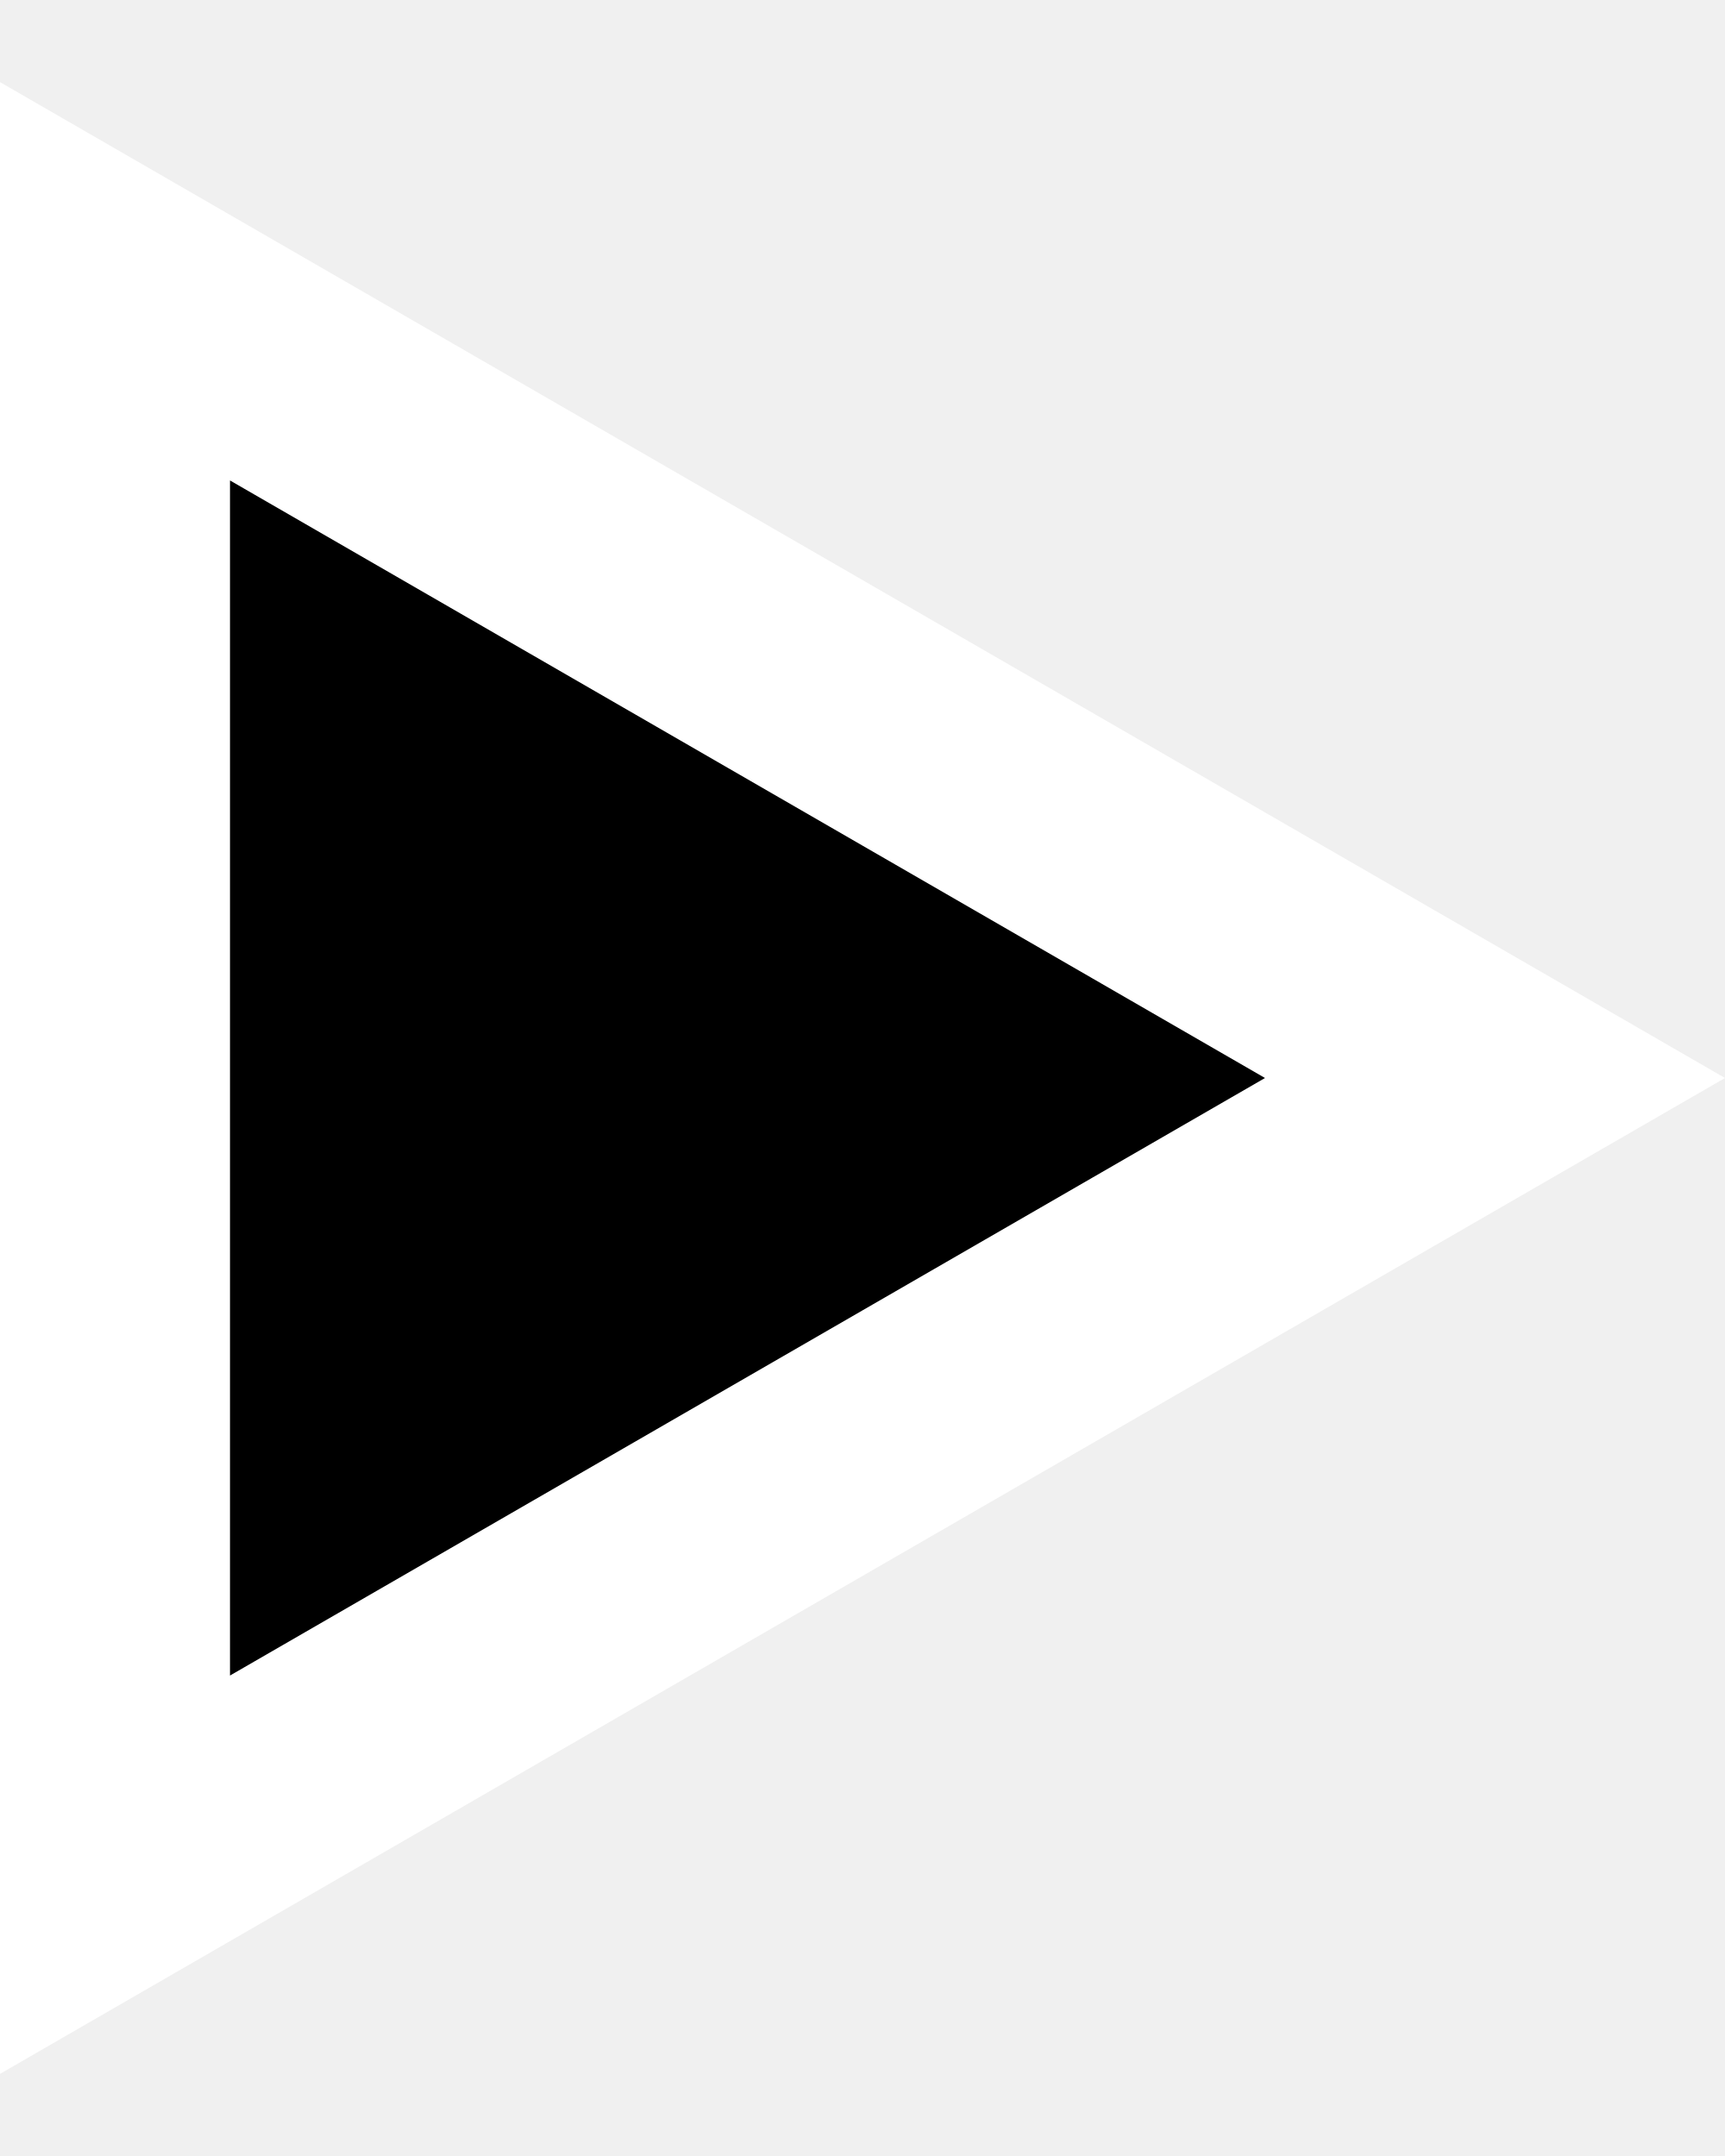
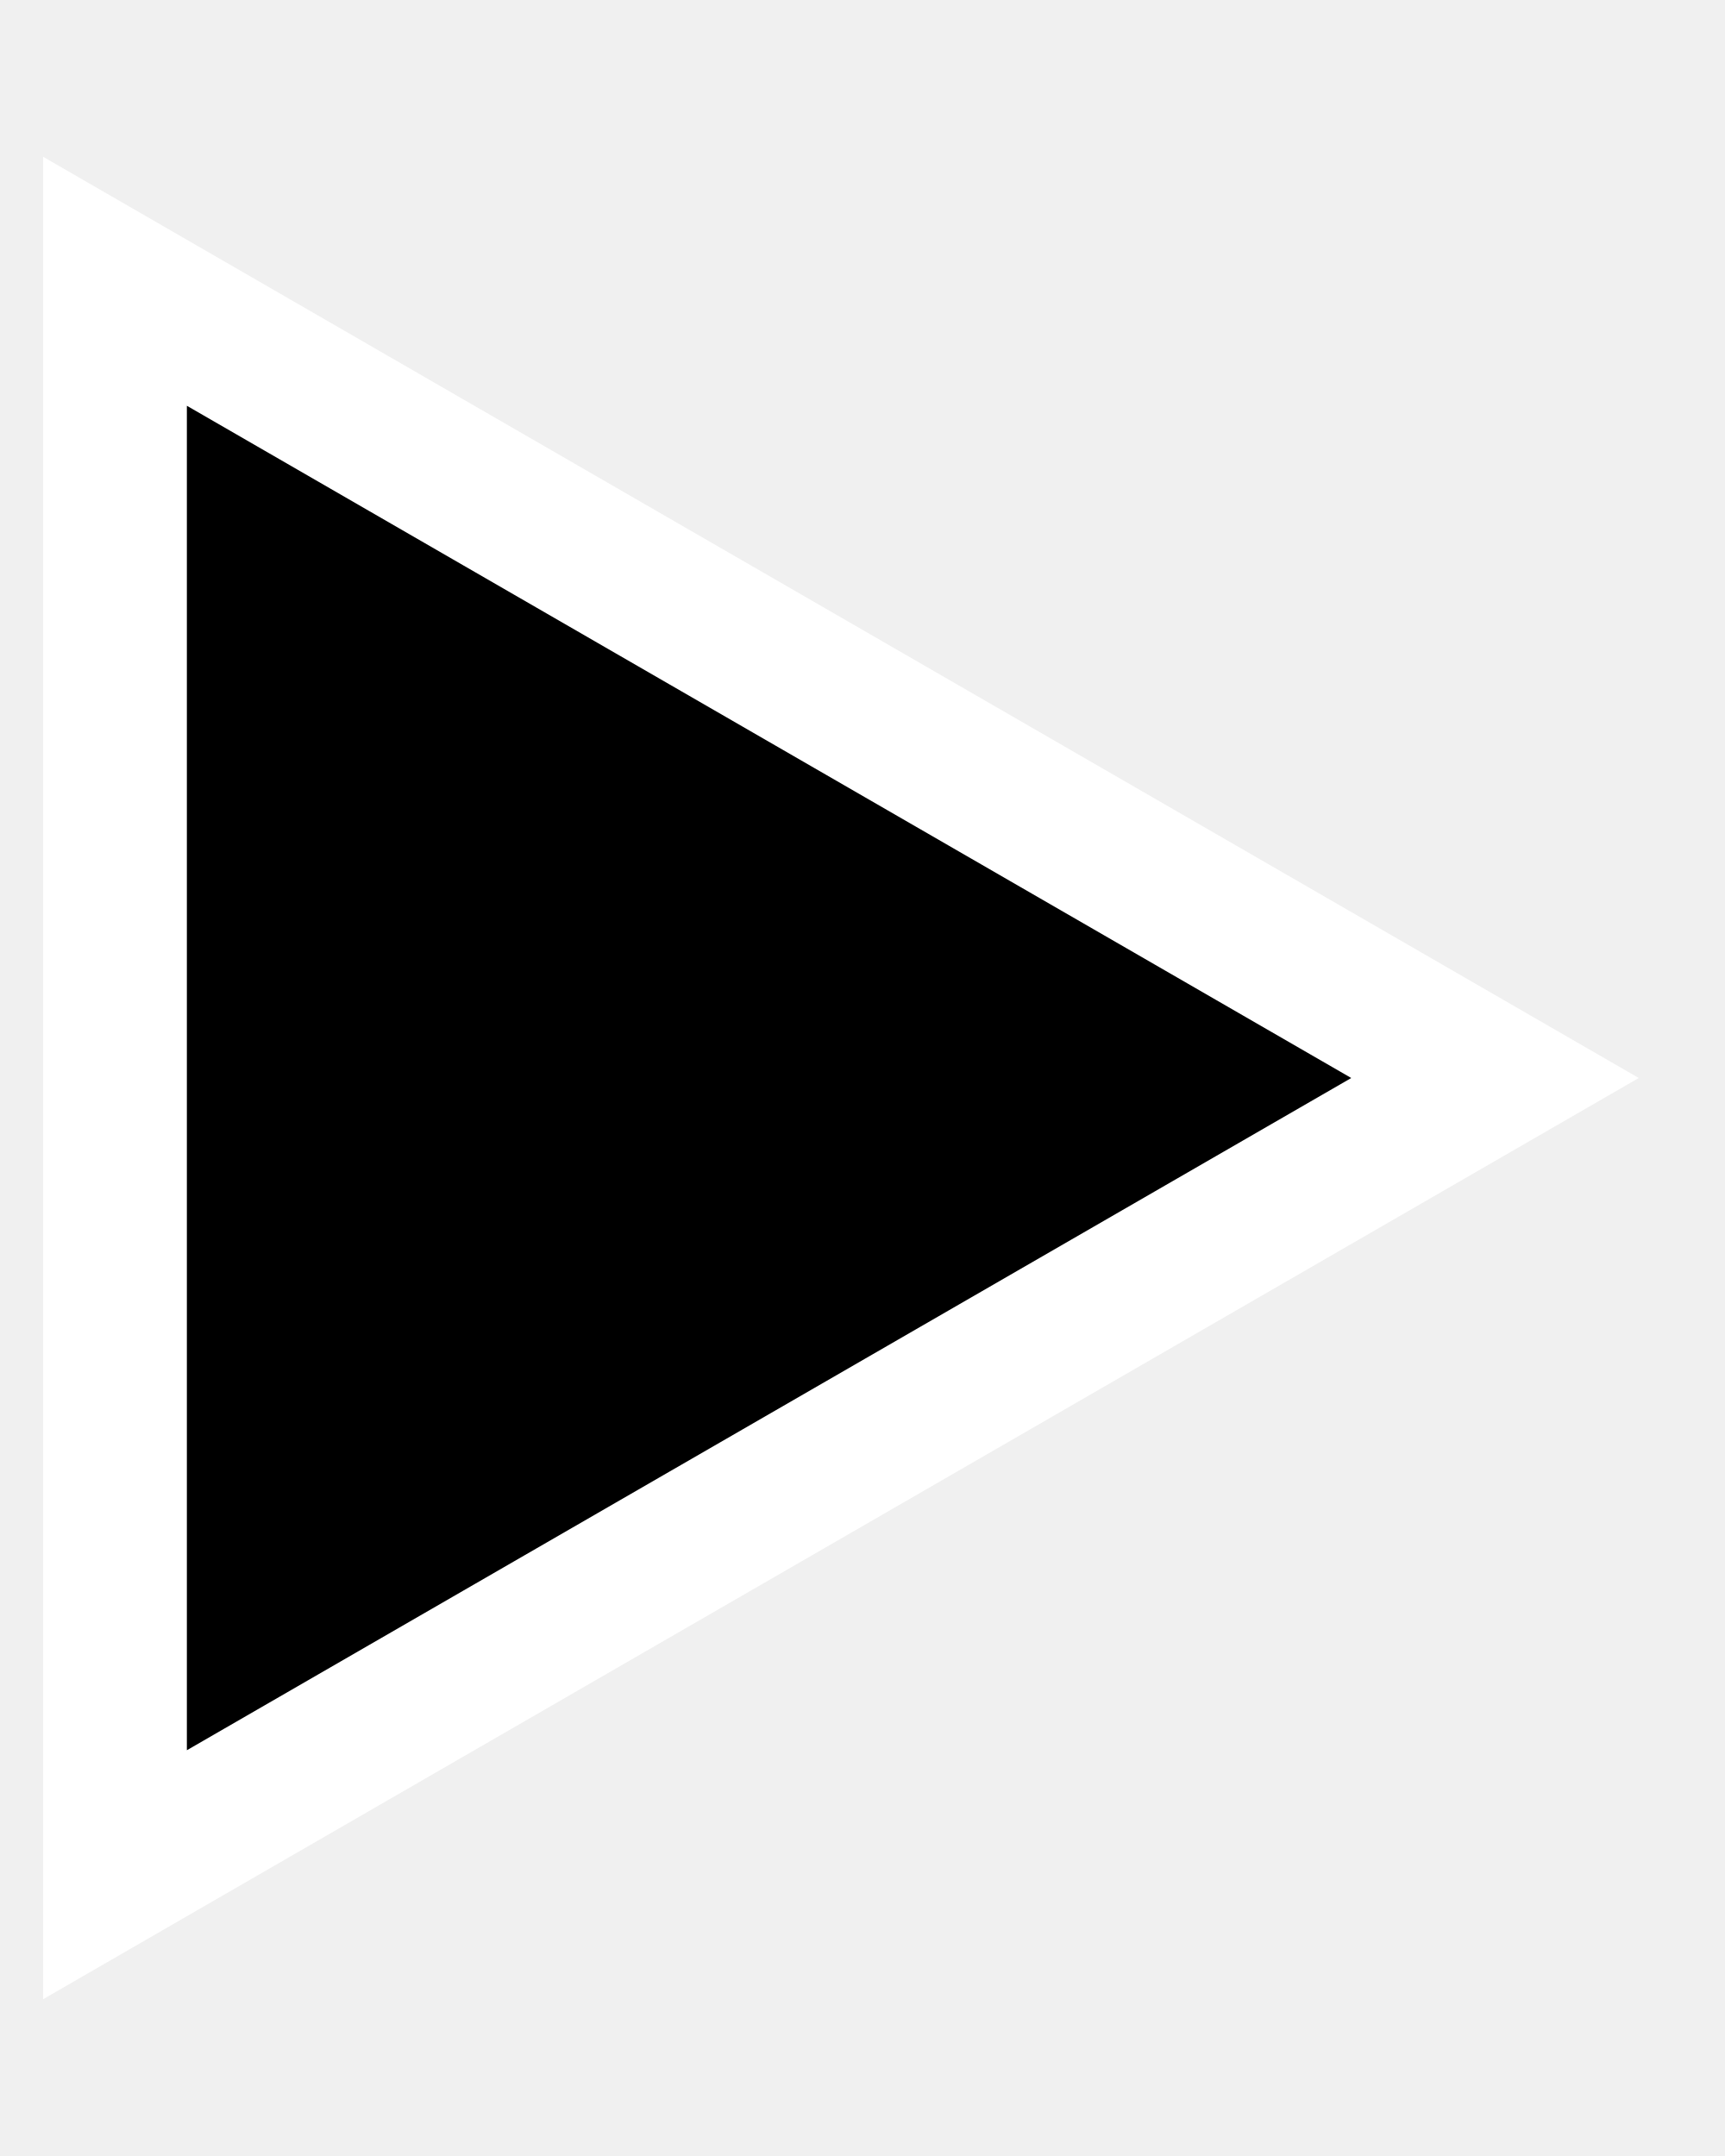
<svg xmlns="http://www.w3.org/2000/svg" width="12" height="15" viewBox="0 0 12 15">
-   <path d="M0.8 1.957L10.4 7.5L0.8 13.043L0.8 1.957Z" stroke="white" stroke-width="1.6" />
+   <path d="M0.8 1.957L10.4 7.5L0.8 13.043L0.8 1.957Z" stroke="white" strokeWidth="1.6" />
</svg>
